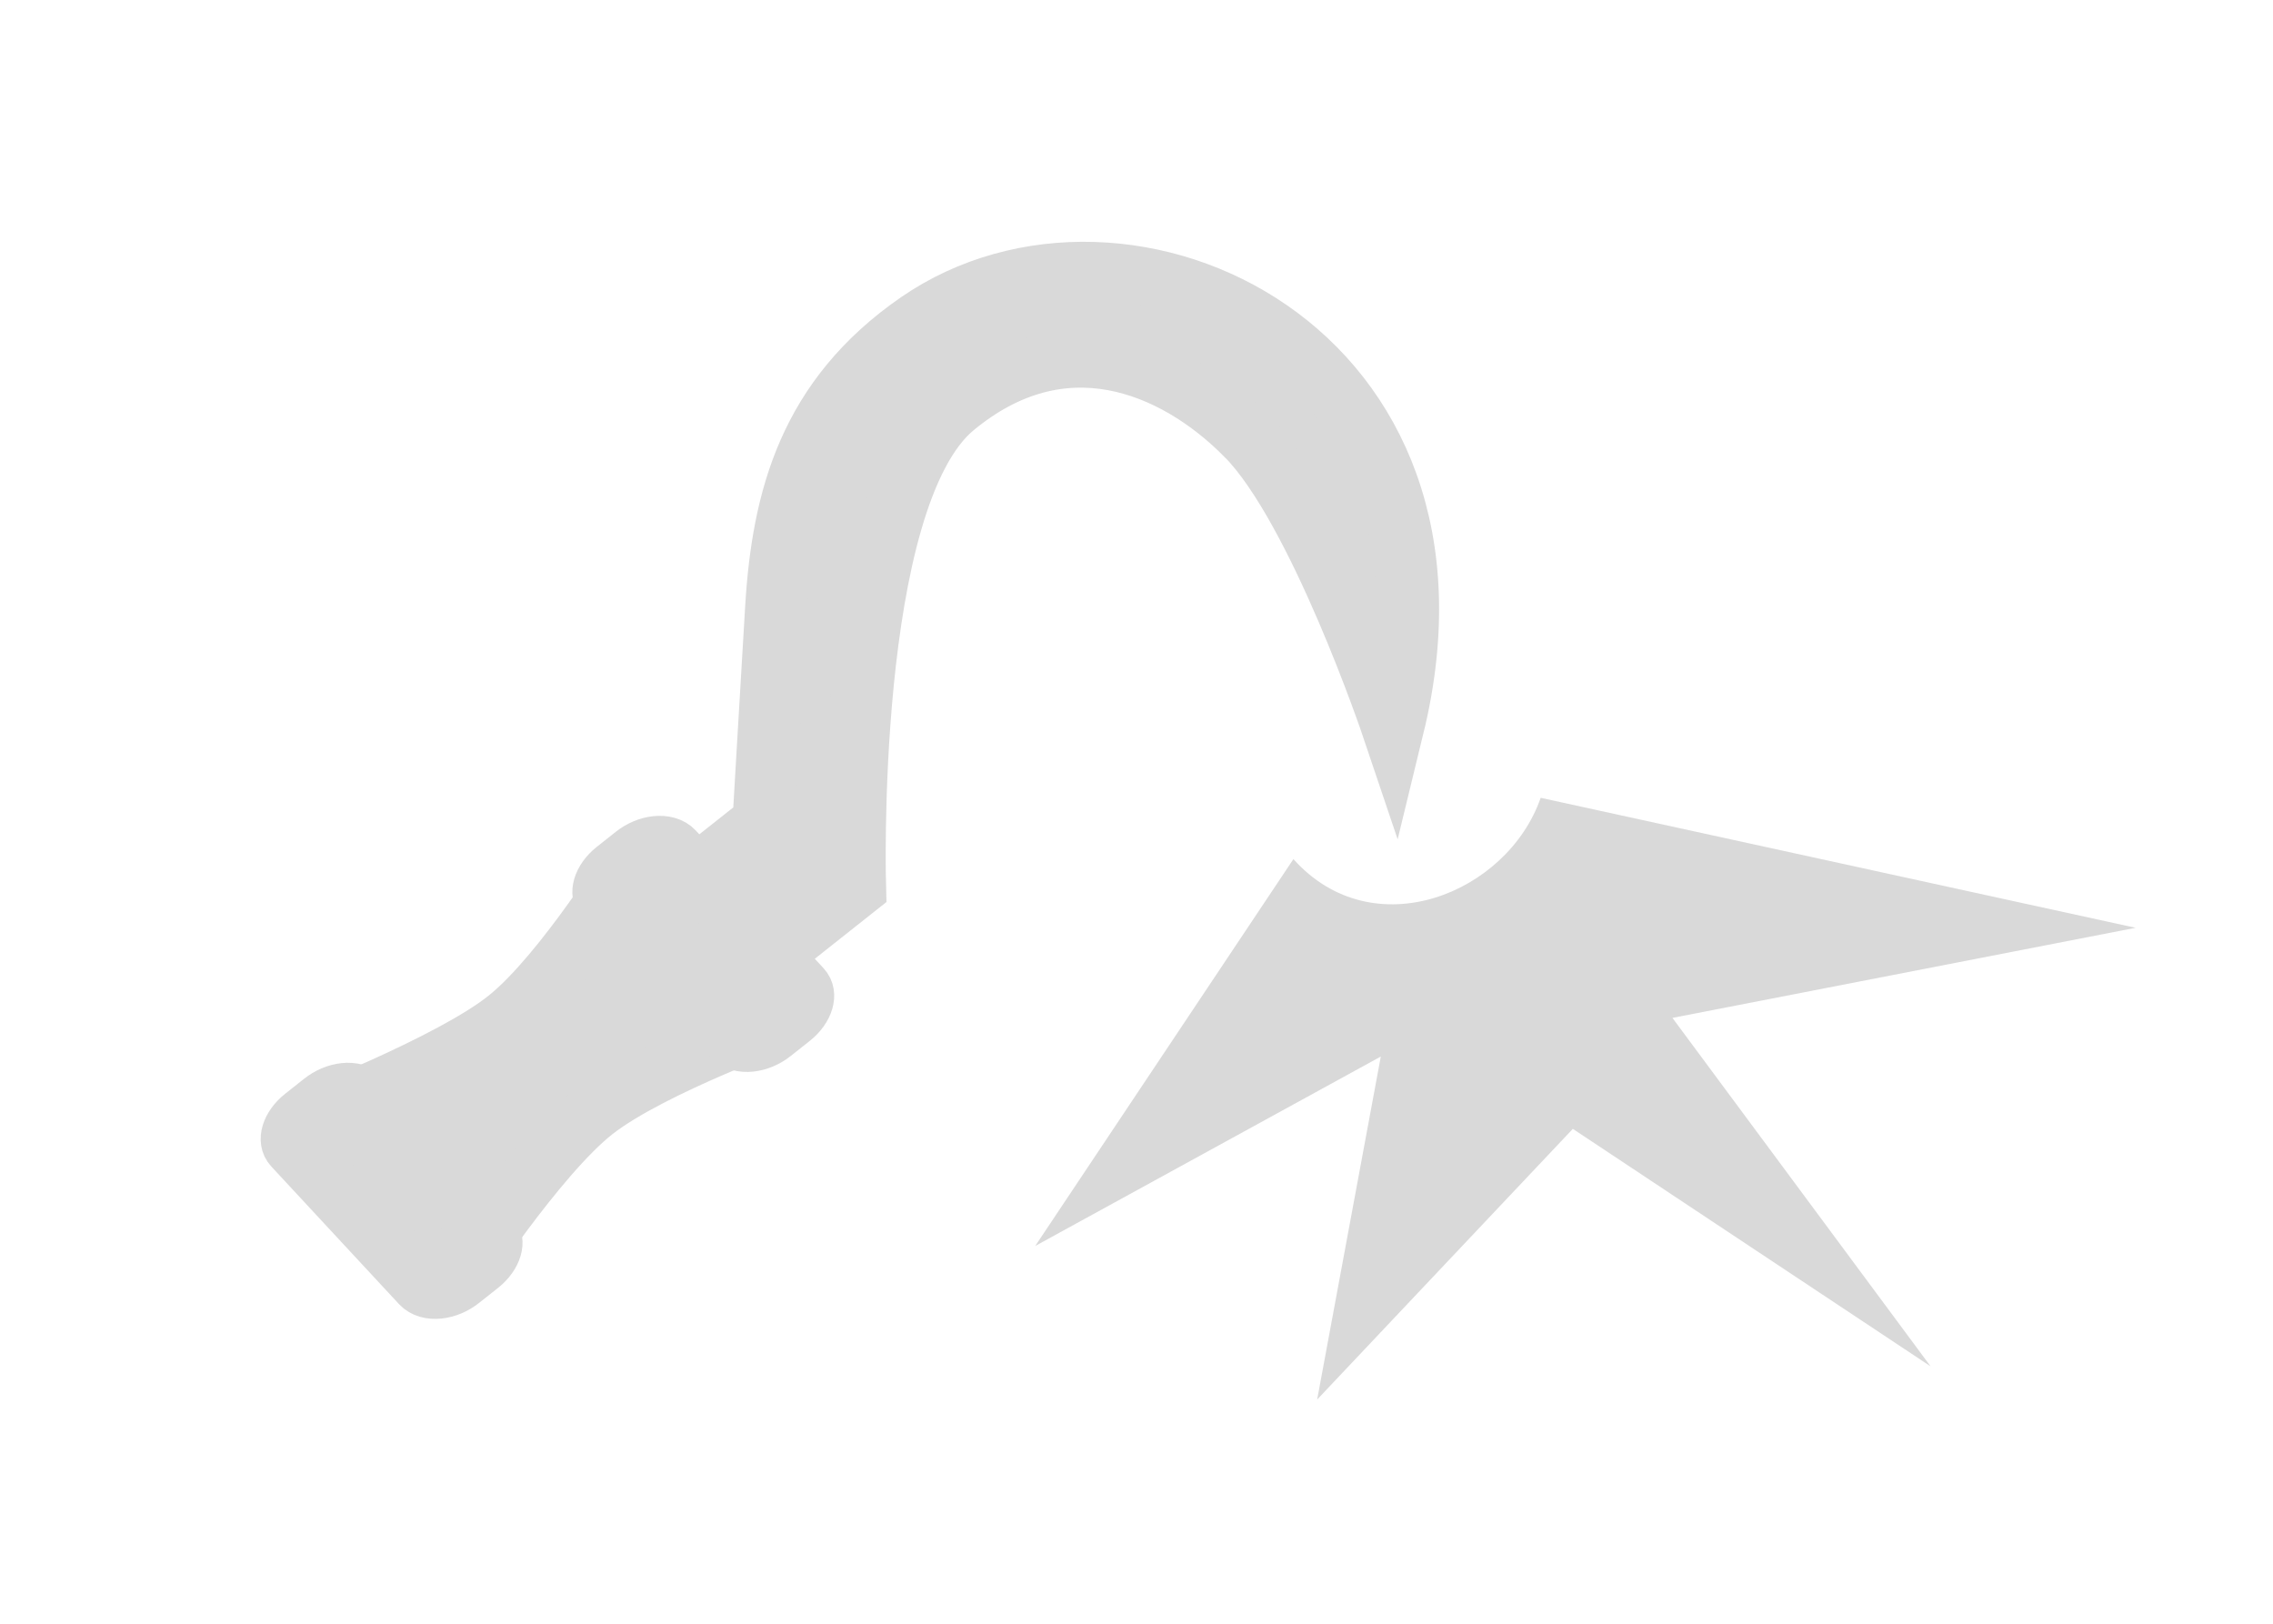
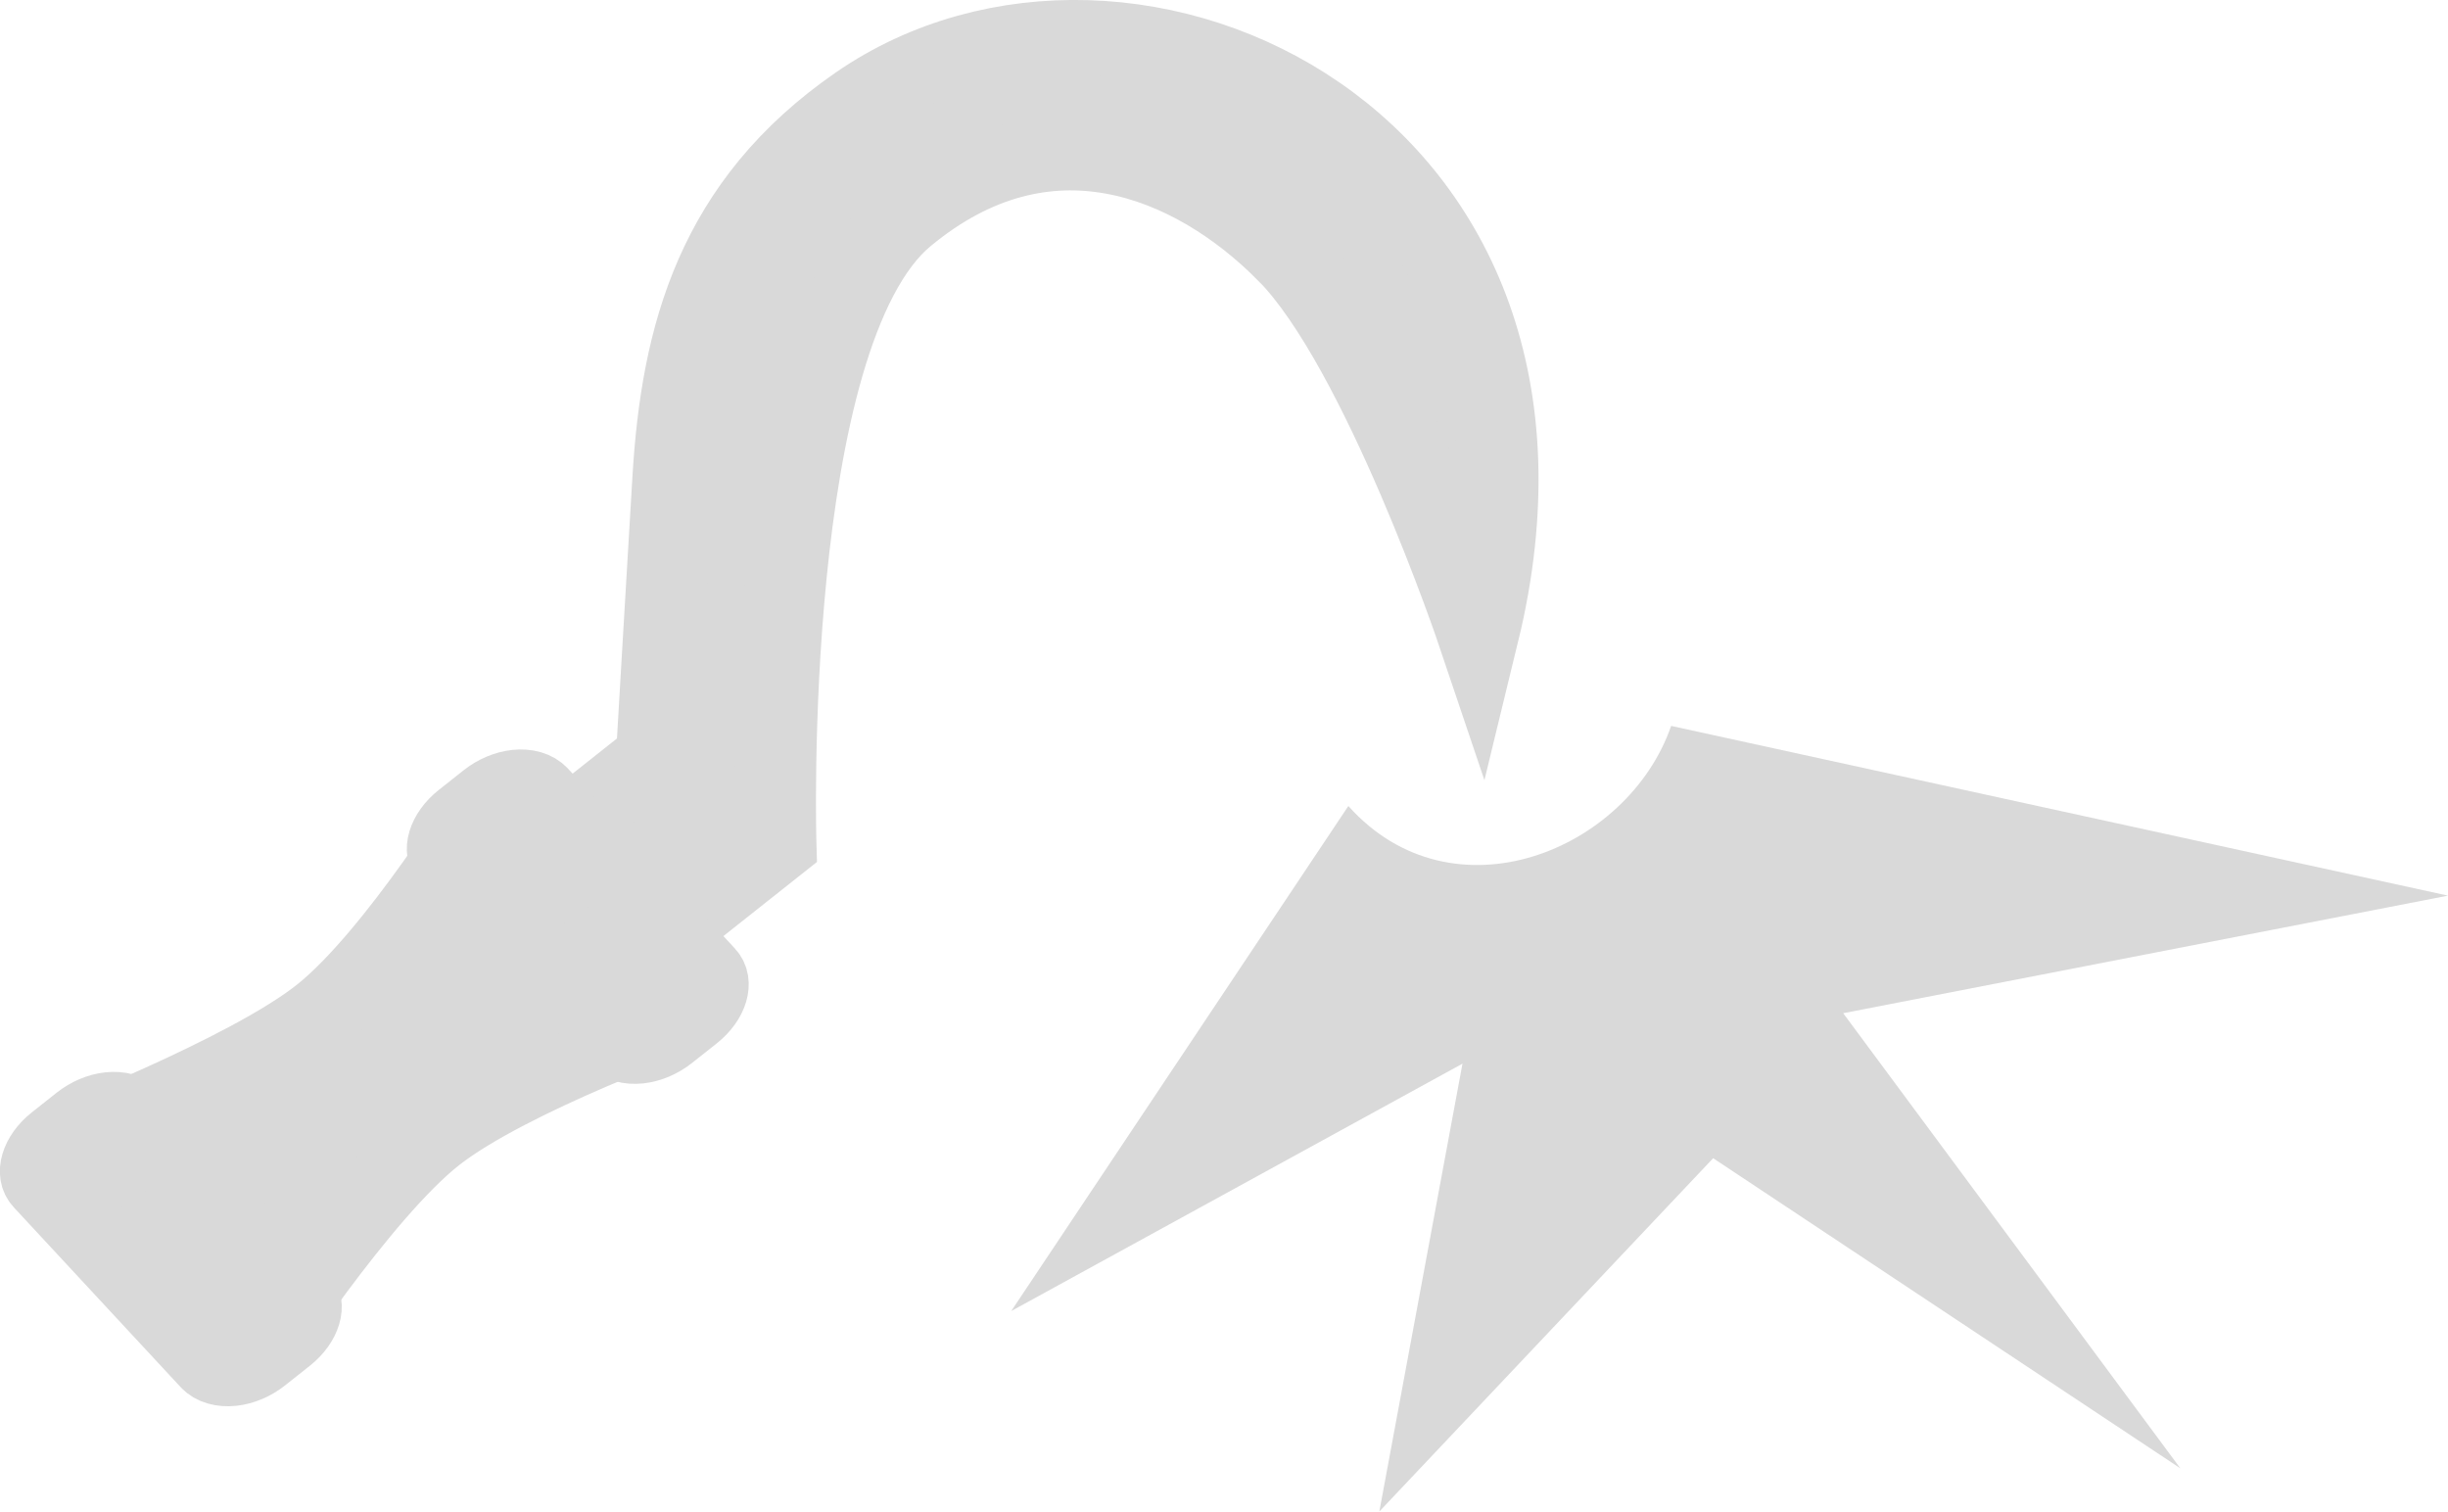
- <svg xmlns="http://www.w3.org/2000/svg" width="35" height="25" viewBox="0 0 27 17" fill="none" version="1.1" id="svg1">
+ <svg xmlns="http://www.w3.org/2000/svg" width="25.914" height="16" viewBox="0 0 19.991 10.88" fill="none" version="1.1" id="svg1">
  <defs id="defs1" />
-   <path d="m 18.683,12.265 4.25,2.821 -3.067,-4.139 5.502,-1.07 -7.067,-1.544 c -0.395,1.138 -1.99,1.788 -2.937,0.728 l -3.067,4.595 4.105,-2.25 -0.756,4.074 z" fill="#d9d9d9" id="path1" />
-   <g id="g-1" transform="matrix(-0.113059,-0.6056251,-0.662818,0.123736,154.0461,126.7656)">
+   <path d="M 13.99,8.726 17.805,11.258 15.052,7.542 19.991,6.582 13.647,5.196 C 13.293,6.218 11.861,6.801 11.011,5.85 L 8.258,9.974 11.943,7.954 11.264,11.611 Z" fill="#d9d9d9" id="path1" style="stroke-width:0.898" />
+   <g id="g-1" transform="matrix(-0.1014856,-0.5436299,-0.5949682,0.1110697,135.4966,111.5053)">
    <g id="g1" transform="matrix(0.7366963,0.4253318,-0.4253318,0.7366963,180.6722,-32.68708)" style="stroke-width:1.293;stroke-dasharray:none">
      <path id="rect162" style="fill:#d9d9d9;stroke:#d9d9d9;stroke-width:1.293;stroke-linecap:round;stroke-linejoin:miter;stroke-dasharray:none;paint-order:fill markers" d="m 176.507,172.647 c -2.248,-0.068 -7.06,1.939 -7.06,1.939 5.347,-6.938 13.267,-3.741 13.63,1.481 0.193,2.783 -1.187,4.661 -3.026,6.366 -1.839,1.705 -3.538,3.275 -3.538,3.275 v 2.366 h -2.463 v -2.786 c 0,0 6.932,-5.433 7.004,-8.454 0.072,-3.021 -2.298,-4.118 -4.546,-4.186 z" />
      <path id="rect161" style="fill:#d9d9d9;stroke:#d9d9d9;stroke-width:1.293;stroke-linecap:round;stroke-linejoin:round;stroke-dasharray:none;paint-order:fill markers" d="m 172.73,188.16 h 4.939 c 0,0 -1.043,2.789 -1.058,4.336 -0.015,1.548 1.058,4.735 1.058,4.735 v 0 h -4.939 c 0,0 1.067,-3.104 1.058,-4.652 -0.009,-1.548 -1.058,-4.42 -1.058,-4.42 z" />
      <rect style="fill:#d9d9d9;fill-opacity:1;stroke:#d9d9d9;stroke-width:1.293;stroke-linecap:round;stroke-linejoin:round;stroke-dasharray:none;stroke-opacity:1;paint-order:fill markers" id="rect163" width="5.017" height="1.746" x="172.691" y="195.964" rx="0.43" ry="0.617" />
      <rect style="fill:#d9d9d9;fill-opacity:1;stroke:#d9d9d9;stroke-width:1.293;stroke-linecap:round;stroke-linejoin:round;stroke-dasharray:none;stroke-opacity:1;paint-order:fill markers" id="rect163-5" width="5.017" height="1.746" x="172.691" y="187.554" rx="0.43" ry="0.617" />
    </g>
  </g>
</svg>
